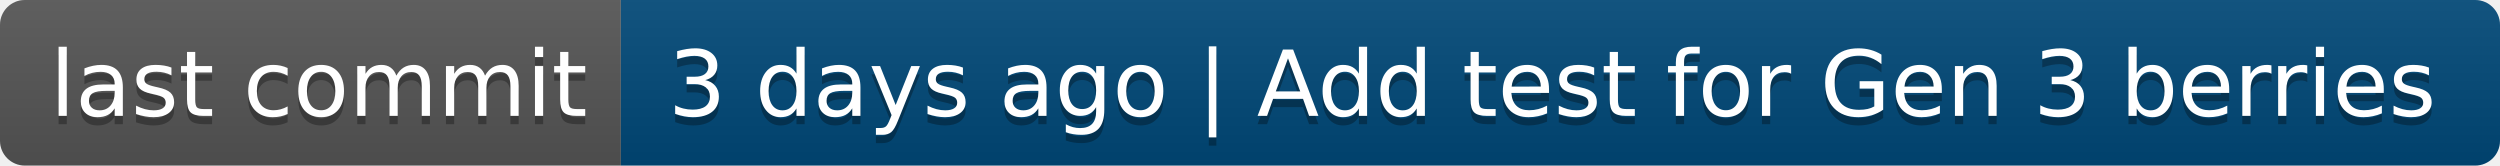
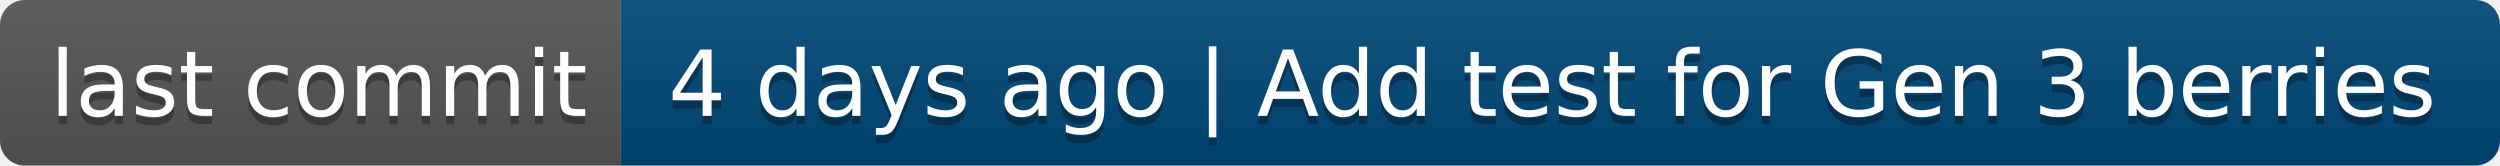
- <svg xmlns="http://www.w3.org/2000/svg" width="302" height="20" role="img" aria-label="last commit: 3 days ago | Add test for Gen 3 berries">
+ <svg xmlns="http://www.w3.org/2000/svg" width="302" height="20" role="img" aria-label="last commit: 4 days ago | Add test for Gen 3 berries">
  <linearGradient id="s" x2="0" y2="100%">
    <stop offset="0" stop-color="#bbb" stop-opacity=".1" />
    <stop offset="1" stop-opacity=".1" />
  </linearGradient>
  <clipPath id="r">
    <rect width="302" height="20" rx="3" fill="#fff" />
  </clipPath>
  <g clip-path="url(#r)">
    <rect width="75" height="20" fill="#555" />
    <rect x="75" width="227" height="20" fill="#004878" />
    <rect width="302" height="20" fill="url(#s)" />
  </g>
  <g fill="#fff" text-anchor="middle" font-family="Verdana,Geneva,DejaVu Sans,sans-serif" text-rendering="geometricPrecision" font-size="110">
    <text aria-hidden="true" x="385" y="150" fill="#010101" fill-opacity=".3" transform="scale(.1)" textLength="650">last commit</text>
    <text x="385" y="140" transform="scale(.1)" fill="#fff" textLength="650">last commit</text>
-     <text aria-hidden="true" x="1875" y="150" fill="#010101" fill-opacity=".3" transform="scale(.1)" textLength="2170">3 days ago | Add test for Gen 3 berries</text>
-     <text x="1875" y="140" transform="scale(.1)" fill="#fff" textLength="2170">3 days ago | Add test for Gen 3 berries</text>
+     <text aria-hidden="true" x="1875" y="150" fill="#010101" fill-opacity=".3" transform="scale(.1)" textLength="2170">4 days ago | Add test for Gen 3 berries</text>
+     <text x="1875" y="140" transform="scale(.1)" fill="#fff" textLength="2170">4 days ago | Add test for Gen 3 berries</text>
  </g>
</svg>
